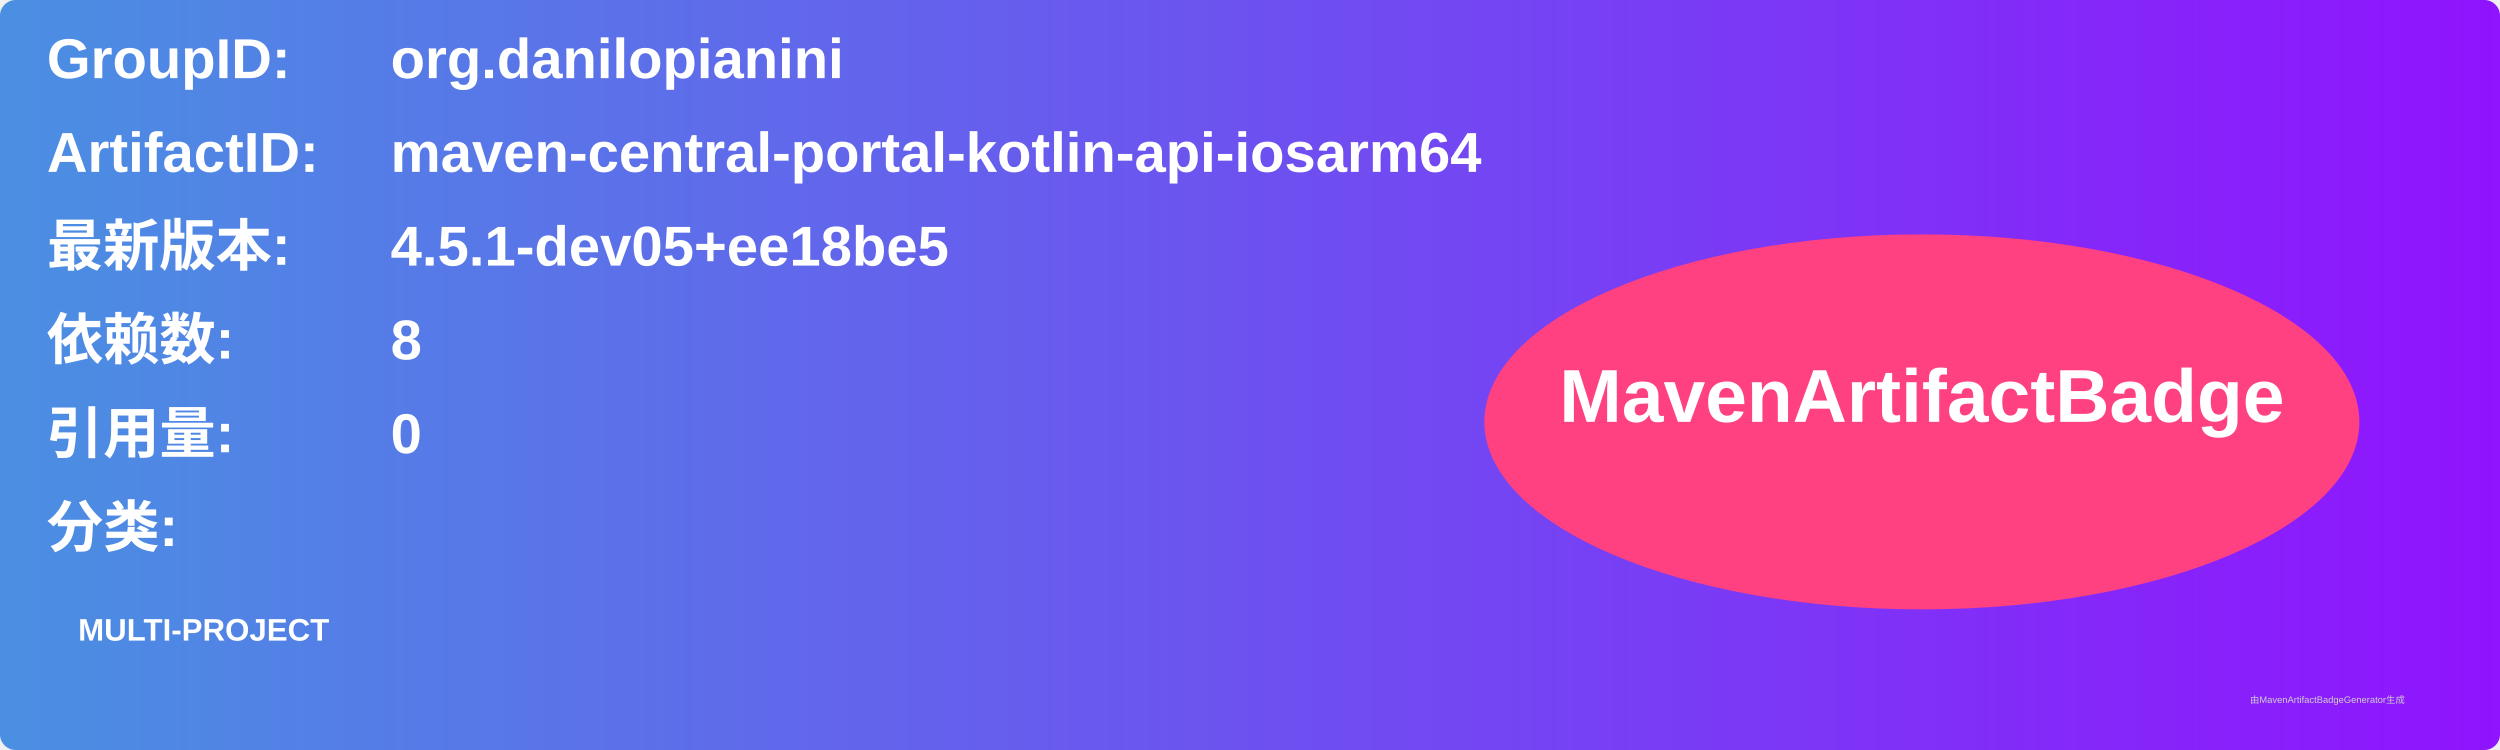
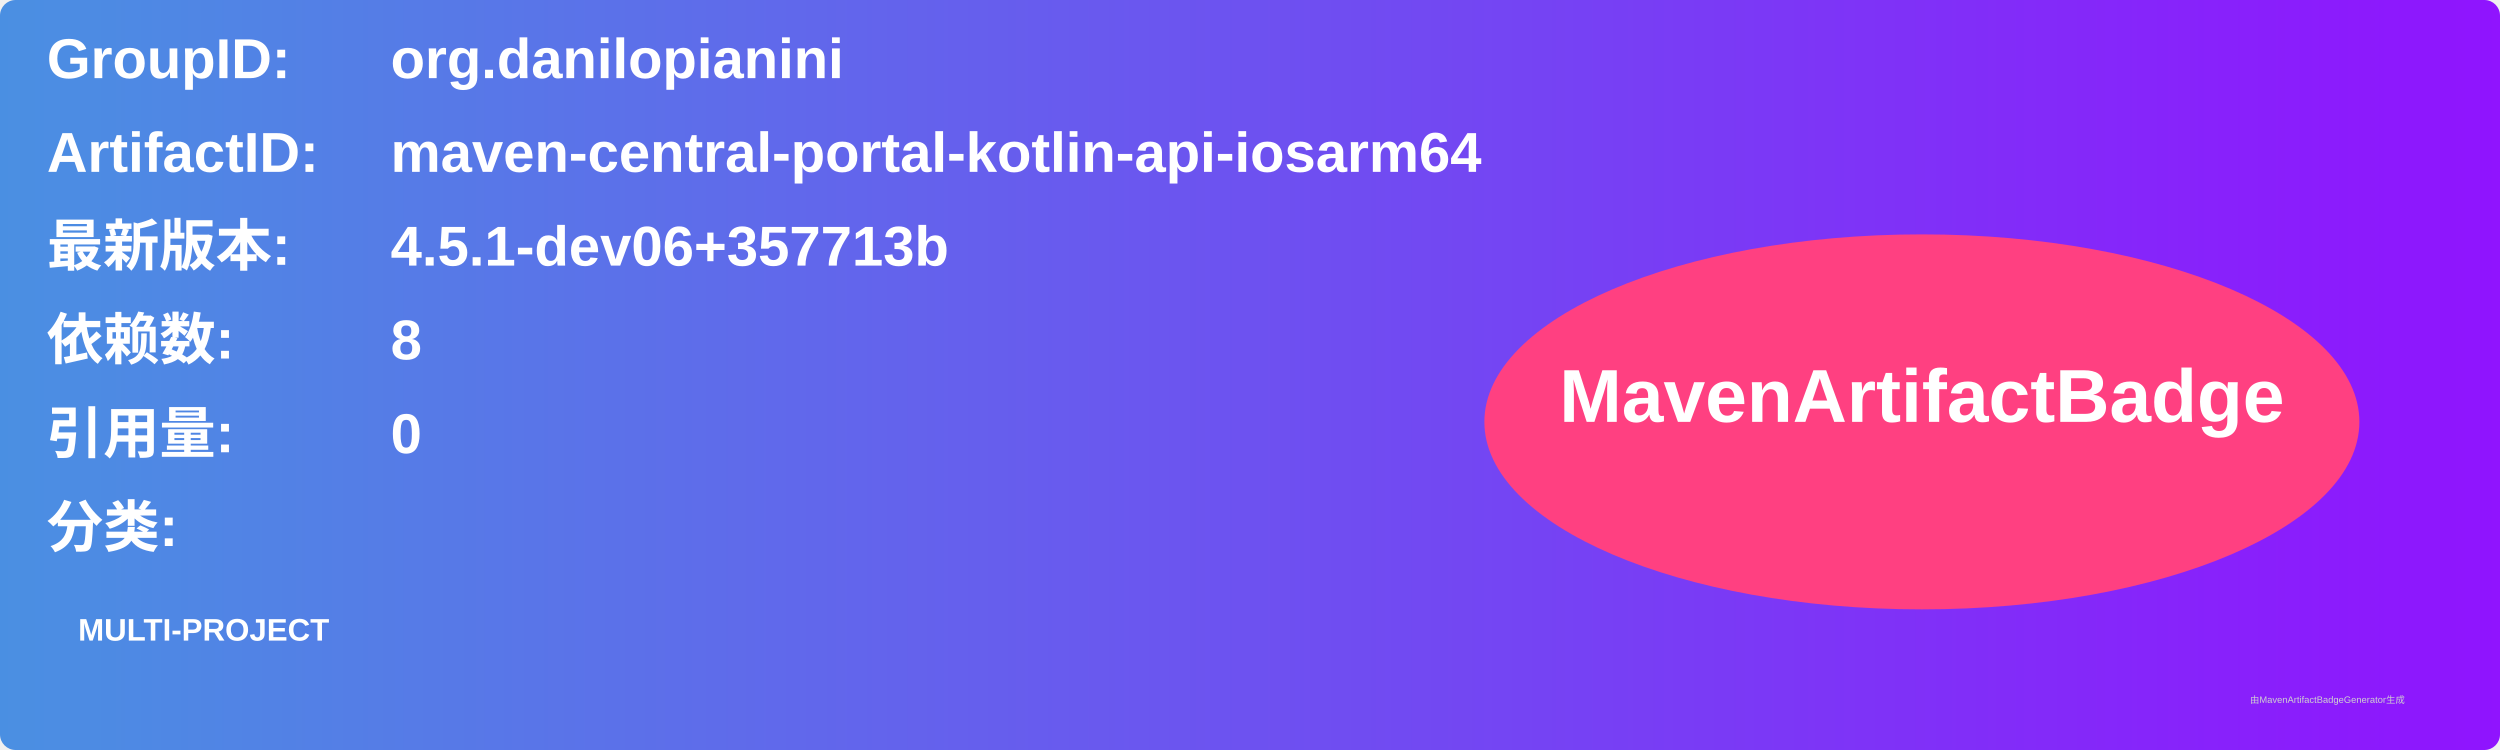
<svg xmlns="http://www.w3.org/2000/svg" width="800" height="240" viewBox="0 0 800 240">
  <linearGradient id="grad" x1="0%" y1="0%" x2="100%" y2="0%">
    <stop offset="0%" stop-color="#4a90e2" />
    <stop offset="100%" stop-color="#9013fe" />
  </linearGradient>
  <rect width="100%" height="100%" rx="5" ry="5" fill="url(#grad)" />
  <g transform="translate(15, 15)">
    <text x="0" y="10" font-family="Arial" font-size="18" fill="white" font-weight="bold" width="260">GroupID:</text>
    <text x="110" y="10" font-family="Arial" font-size="18" fill="white" font-weight="bold" width="460">org.danilopianini</text>
    <text x="0" y="40" font-family="Arial" font-size="18" fill="white" font-weight="bold" width="260">ArtifactID:</text>
    <text x="110" y="40" font-family="Arial" font-size="18" fill="white" font-weight="bold" width="460">maven-central-portal-kotlin-api-iosarm64</text>
    <text x="0" y="70" font-family="Arial" font-size="18" fill="white" font-weight="bold">最新版本:</text>
    <text x="110" y="70" font-family="Arial" font-size="18" fill="white" font-weight="bold">
-       <tspan font-weight="bold">4.5.1-dev05+ee18be5</tspan>
+       <tspan font-weight="bold">4.5.1-dev06+357713b</tspan>
    </text>
    <text x="0" y="100" font-family="Arial" font-size="18" fill="white" font-weight="bold">依赖数: </text>
    <text x="110" y="100" font-family="Arial" font-size="18" fill="white">
      <tspan font-weight="bold">8</tspan>
    </text>
    <text x="0" y="130" font-family="Arial" font-size="18" fill="white" font-weight="bold">引用量: </text>
    <text x="110" y="130" font-family="Arial" font-size="18" fill="white">
      <tspan font-weight="bold">0</tspan>
    </text>
    <text x="0" y="160" font-family="Arial" font-size="18" fill="white" font-weight="bold">分类:</text>
    <text x="10" y="190" font-family="Arial" font-size="10" fill="white">
      <tspan font-weight="bold">MULTI-PROJECT</tspan>
    </text>
    <ellipse cx="600" cy="120" rx="140" ry="60" fill="#ff4081" />
    <text x="600" y="120" text-anchor="middle" font-family="Arial" font-size="24" fill="white" font-weight="bold">MavenArtifactBadge</text>
  </g>
  <text x="720" y="225" font-family="Arial" font-size="3" fill="#d0d0d0">由MavenArtifactBadgeGenerator生成</text>
</svg>
